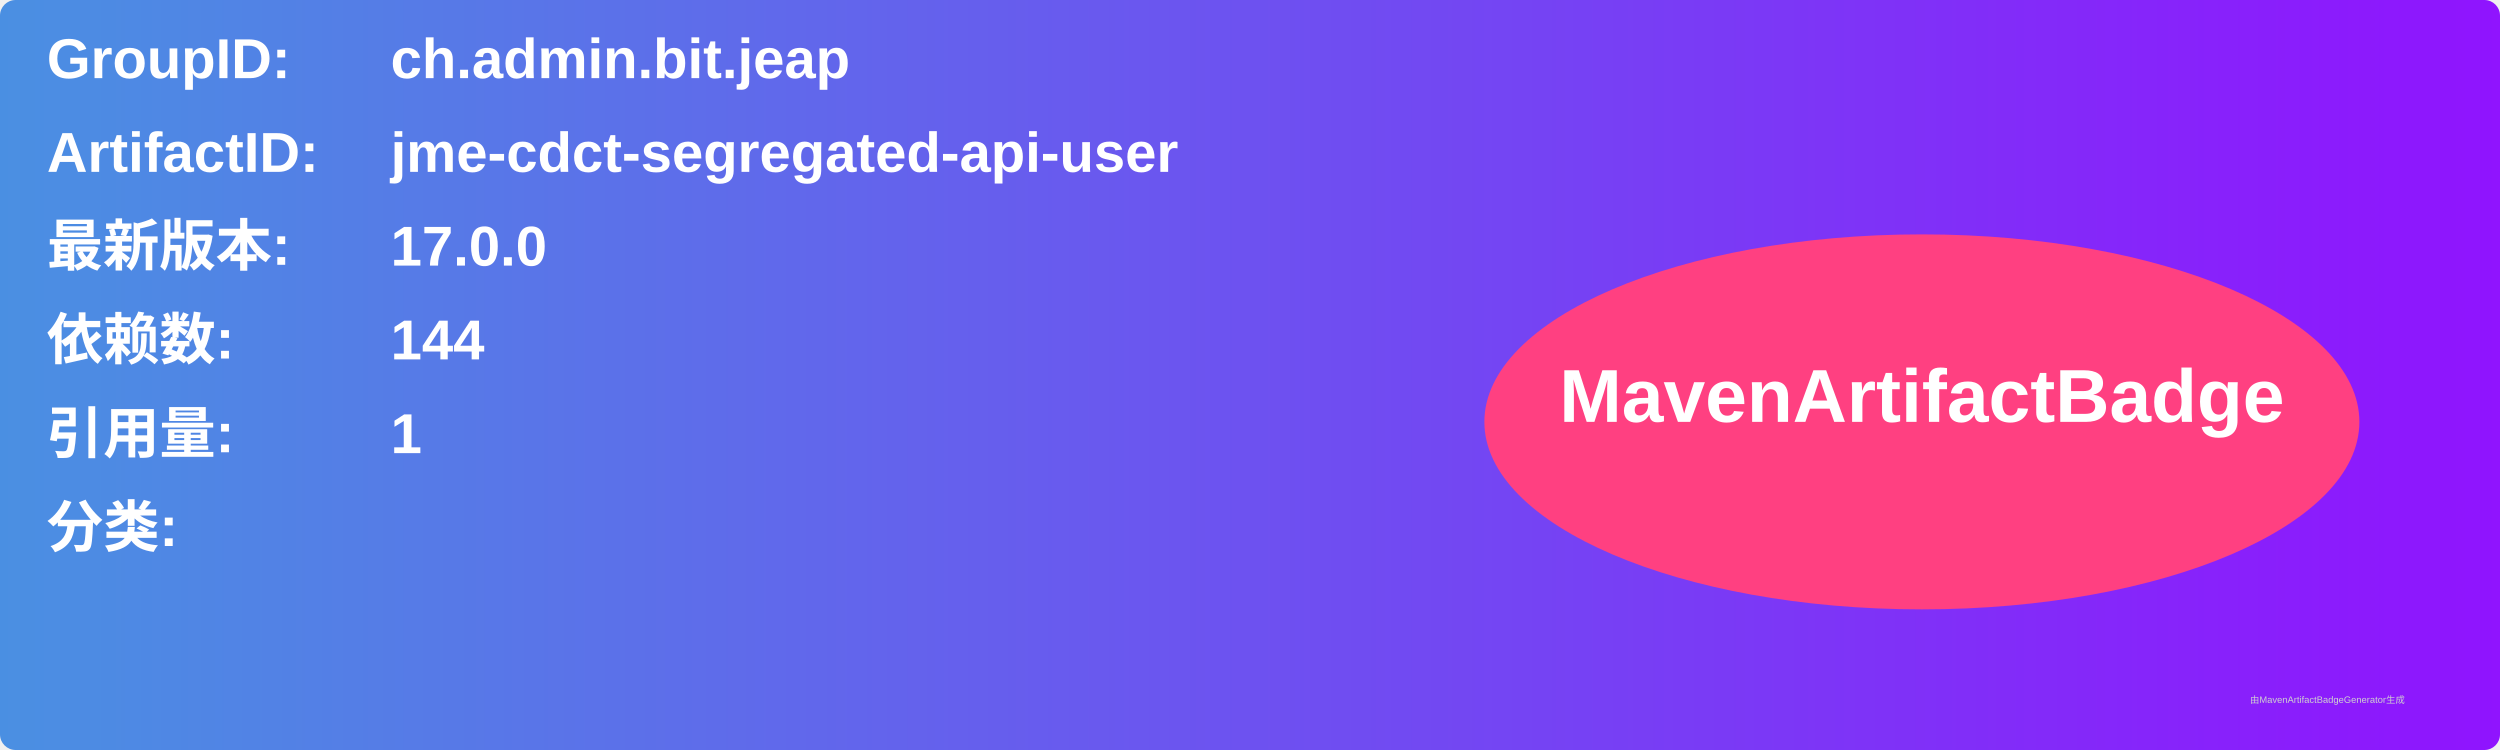
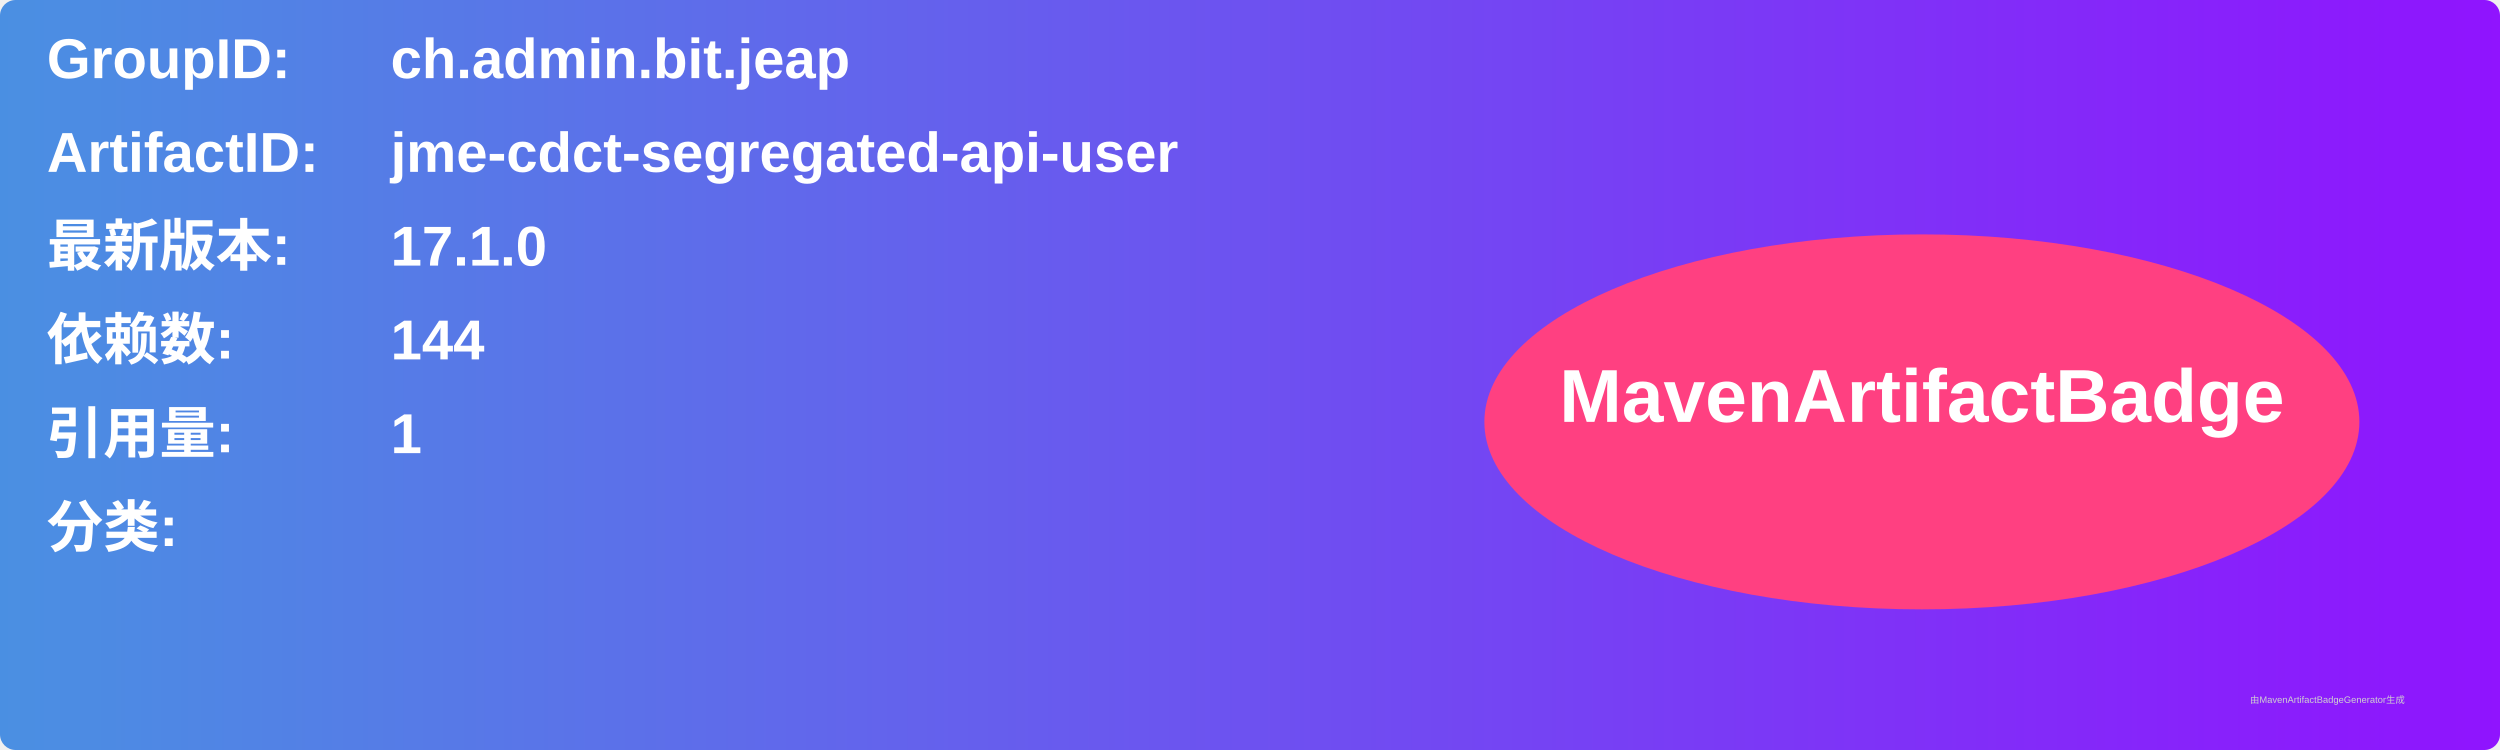
<svg xmlns="http://www.w3.org/2000/svg" width="800" height="240" viewBox="0 0 800 240">
  <linearGradient id="grad" x1="0%" y1="0%" x2="100%" y2="0%">
    <stop offset="0%" stop-color="#4a90e2" />
    <stop offset="100%" stop-color="#9013fe" />
  </linearGradient>
  <rect width="100%" height="100%" rx="5" ry="5" fill="url(#grad)" />
  <g transform="translate(15, 15)">
    <text x="0" y="10" font-family="Arial" font-size="18" fill="white" font-weight="bold" width="260">GroupID:</text>
    <text x="110" y="10" font-family="Arial" font-size="18" fill="white" font-weight="bold" width="460">ch.admin.bit.jeap</text>
    <text x="0" y="40" font-family="Arial" font-size="18" fill="white" font-weight="bold" width="260">ArtifactID:</text>
    <text x="110" y="40" font-family="Arial" font-size="18" fill="white" font-weight="bold" width="460">jme-cdct-segregated-api-user</text>
    <text x="0" y="70" font-family="Arial" font-size="18" fill="white" font-weight="bold">最新版本:</text>
    <text x="110" y="70" font-family="Arial" font-size="18" fill="white" font-weight="bold">
-       <tspan font-weight="bold">17.0.0</tspan>
+       <tspan font-weight="bold">17.1.0</tspan>
    </text>
    <text x="0" y="100" font-family="Arial" font-size="18" fill="white" font-weight="bold">依赖数: </text>
    <text x="110" y="100" font-family="Arial" font-size="18" fill="white">
      <tspan font-weight="bold">144</tspan>
    </text>
    <text x="0" y="130" font-family="Arial" font-size="18" fill="white" font-weight="bold">引用量: </text>
    <text x="110" y="130" font-family="Arial" font-size="18" fill="white">
      <tspan font-weight="bold">1</tspan>
    </text>
    <text x="0" y="160" font-family="Arial" font-size="18" fill="white" font-weight="bold">分类:</text>
    <text x="10" y="190" font-family="Arial" font-size="10" fill="white">
      <tspan font-weight="bold" />
    </text>
    <ellipse cx="600" cy="120" rx="140" ry="60" fill="#ff4081" />
    <text x="600" y="120" text-anchor="middle" font-family="Arial" font-size="24" fill="white" font-weight="bold">MavenArtifactBadge</text>
  </g>
  <text x="720" y="225" font-family="Arial" font-size="3" fill="#d0d0d0">由MavenArtifactBadgeGenerator生成</text>
</svg>
